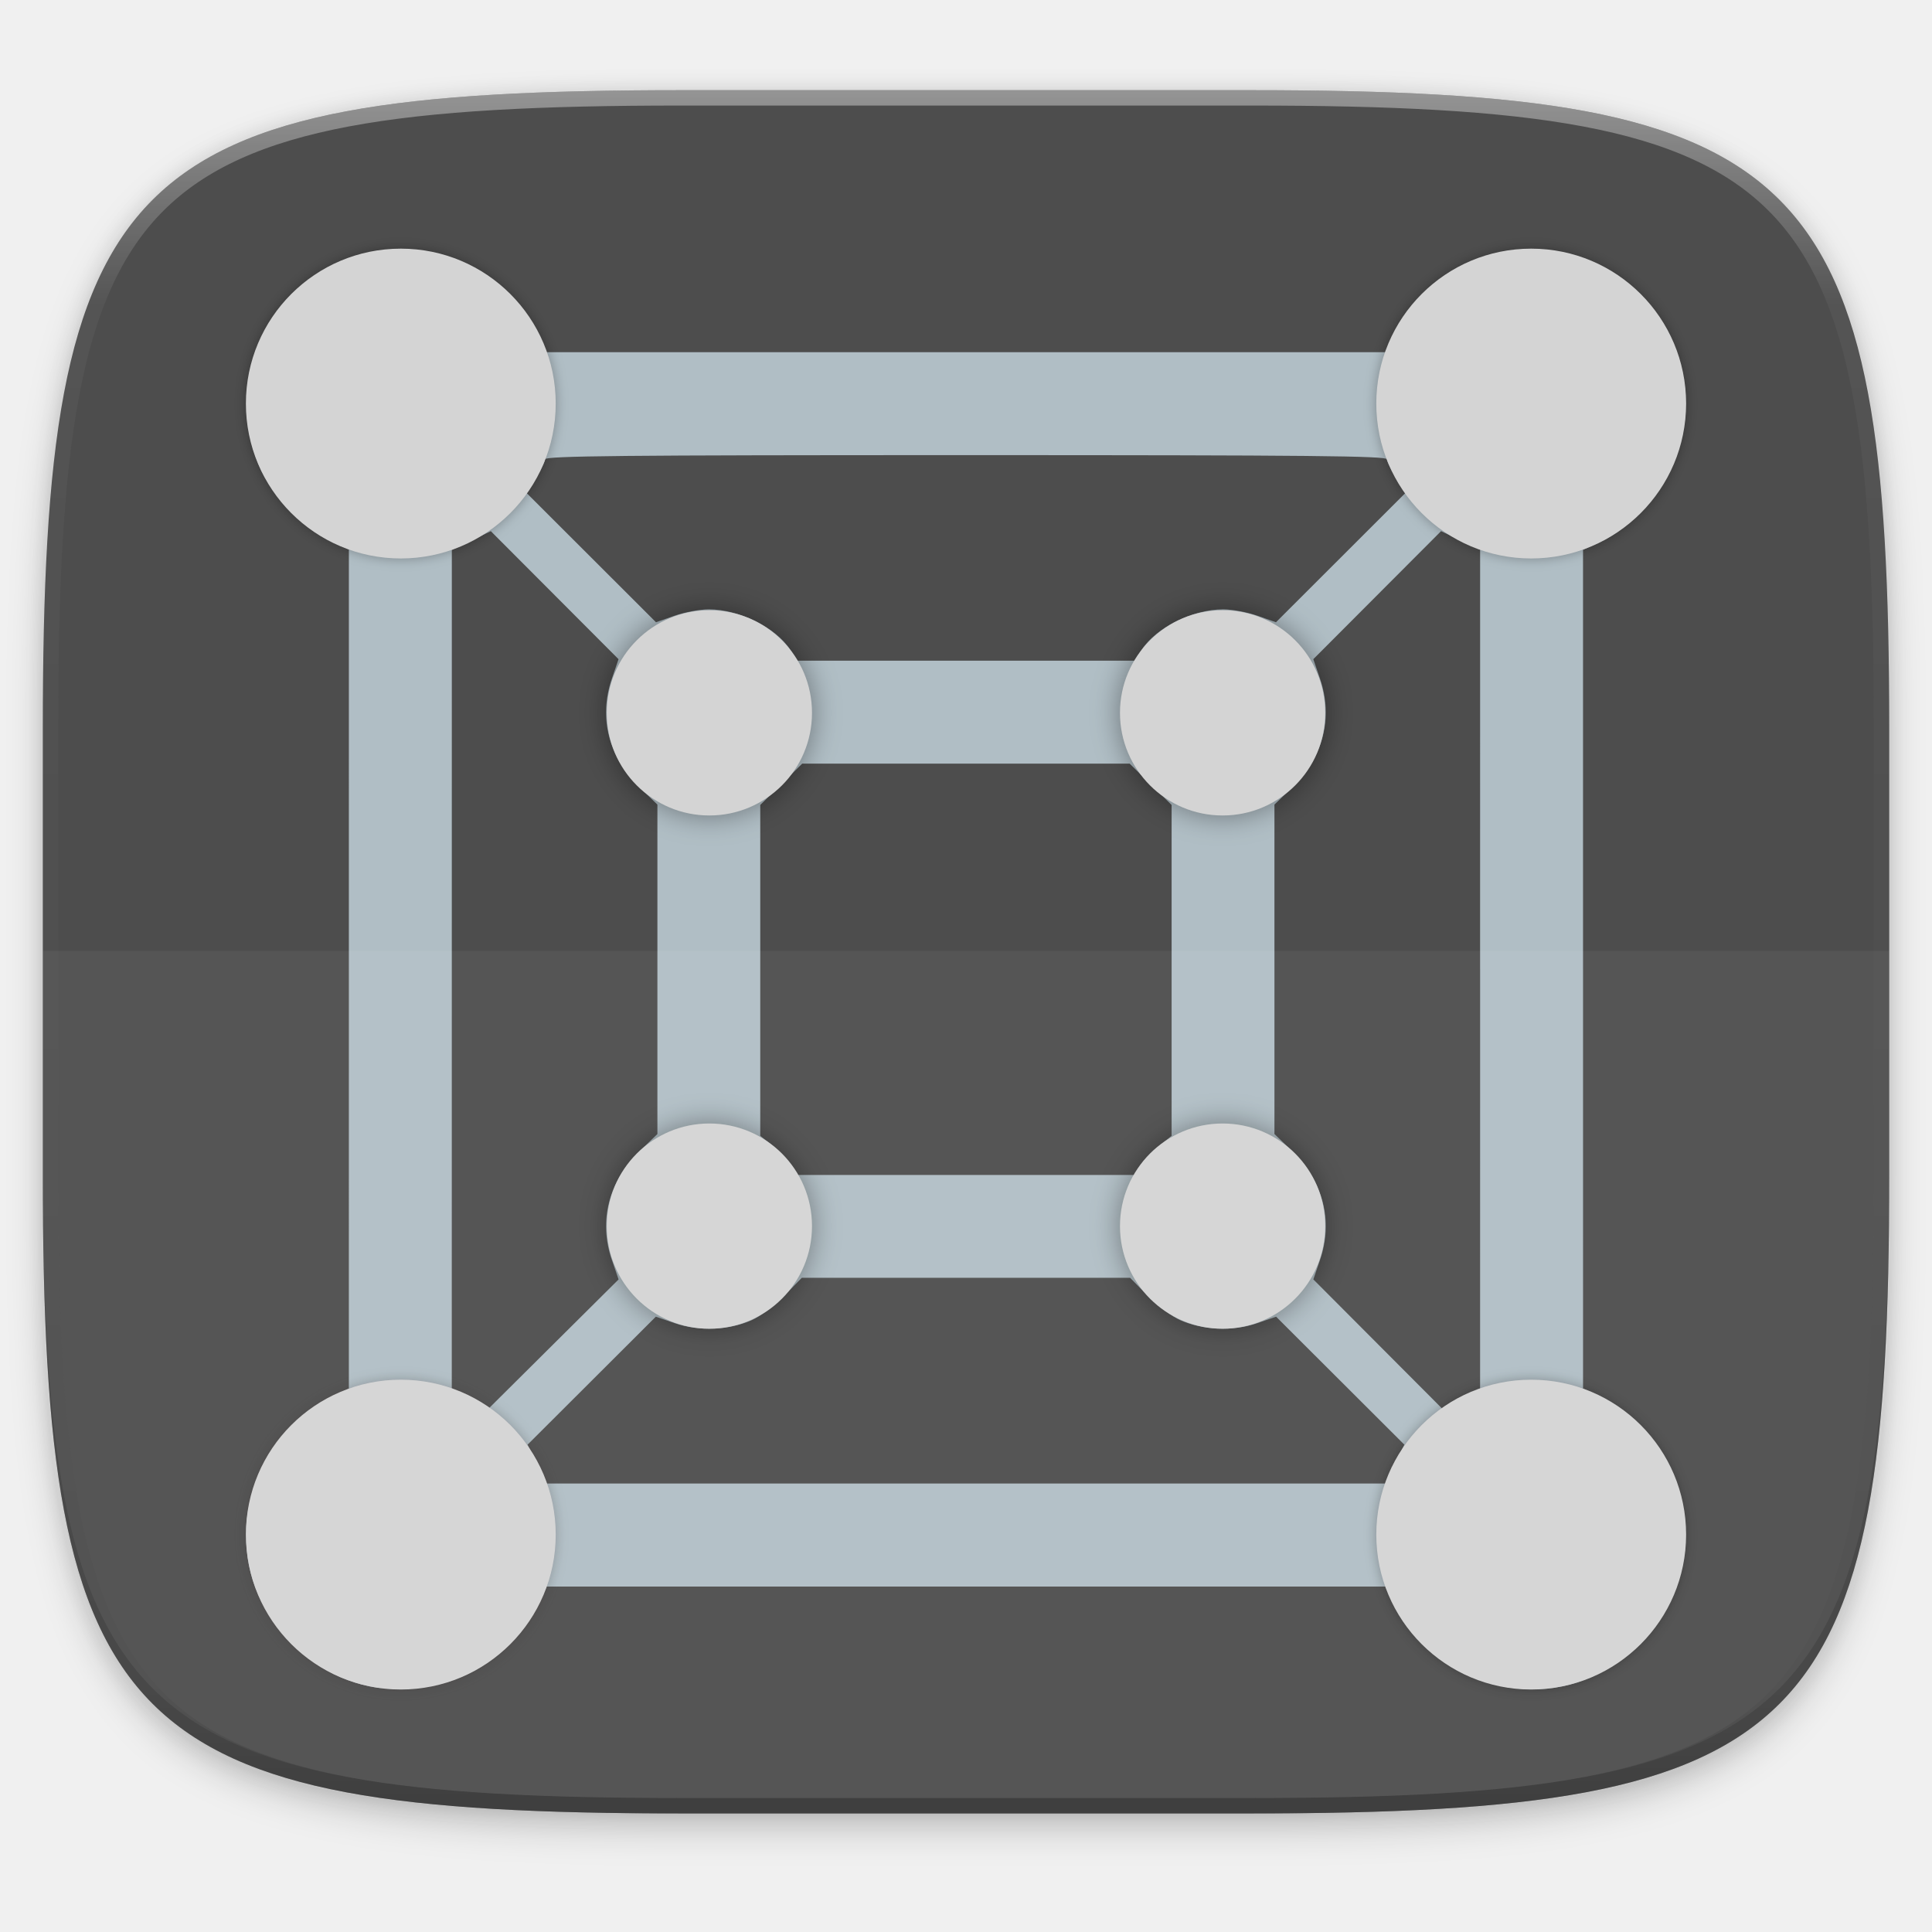
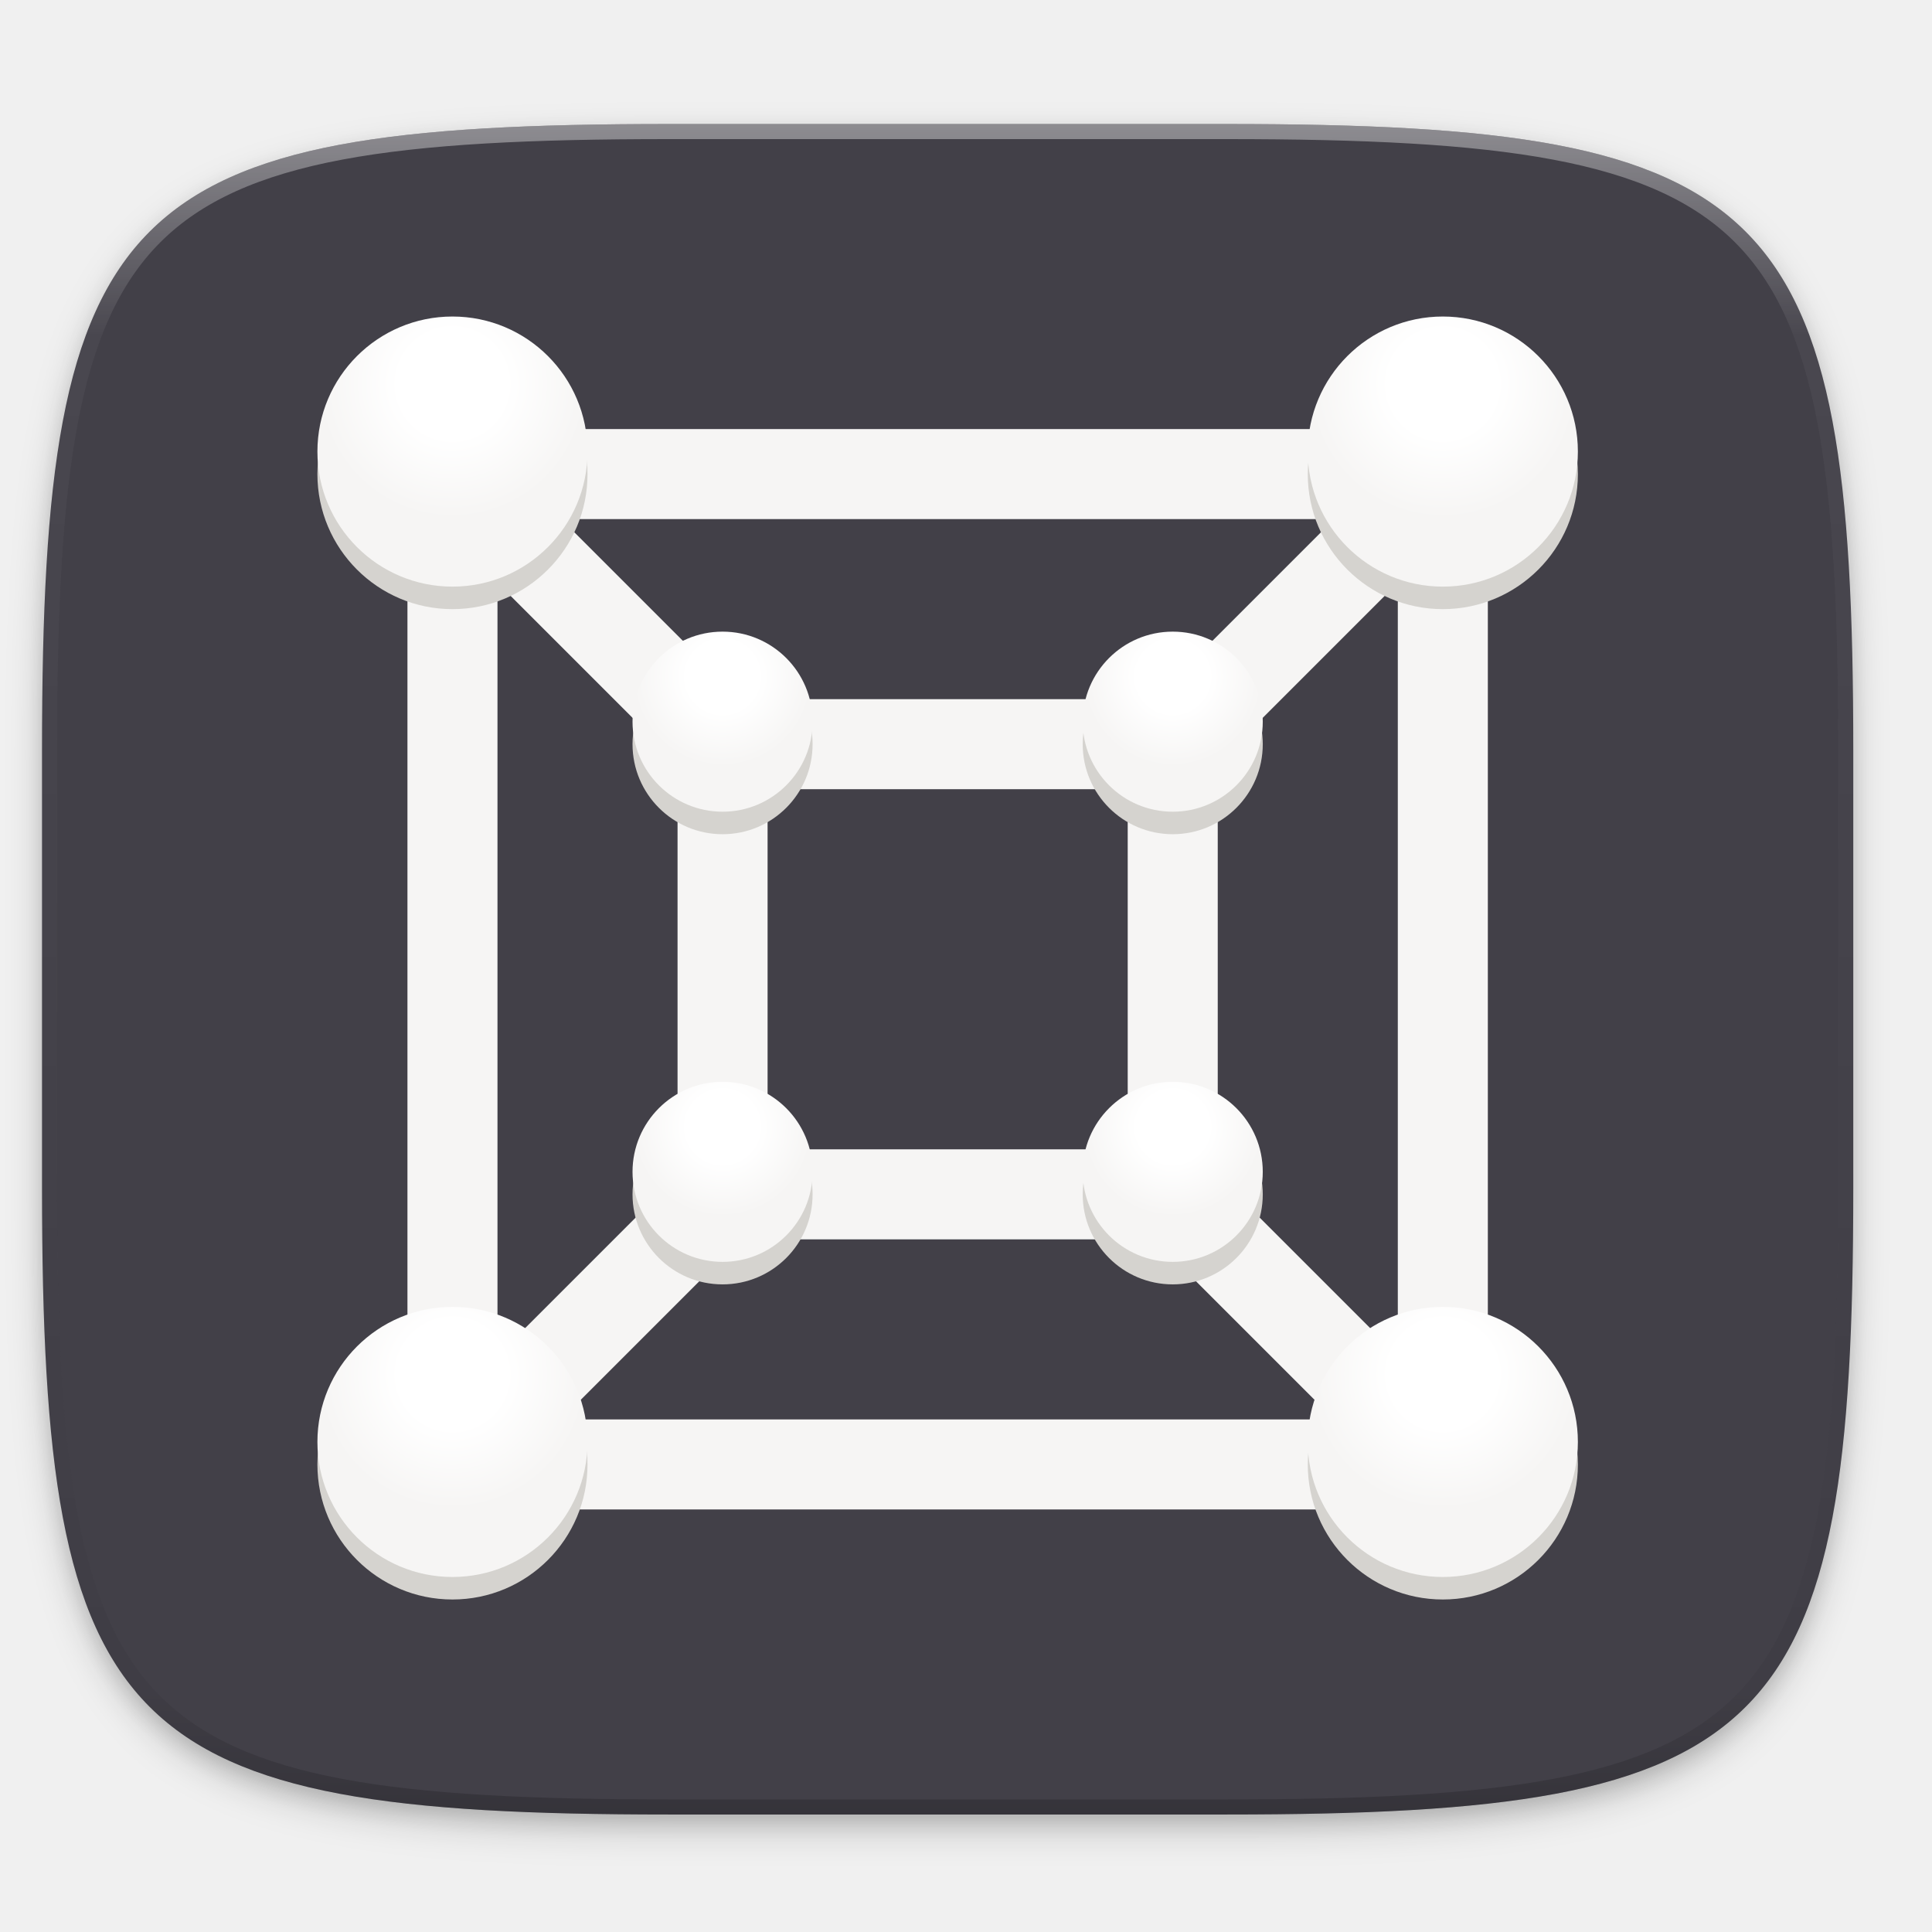
- <svg xmlns="http://www.w3.org/2000/svg" xmlns:xlink="http://www.w3.org/1999/xlink" width="256" height="256" viewBox="0 0 67.733 67.733" version="1.1" id="svg1488">
-   <defs id="defs1482">
-     <clipPath clipPathUnits="userSpaceOnUse" id="clipPath1025">
-       <path id="path1027" d="M 111.941,84 C 99.36,84.145 90.153,83.714 82.625,87.867 c -3.764,2.077 -6.752,5.575 -8.398,9.961 C 72.58,102.214 72,107.424 72,114 v 42 h 160 v -26 c 0,-6.576 -0.58,-11.786 -2.227,-16.172 -0.205,-0.545 -0.479,-1.04 -0.742,-1.543 -0.1,-0.185 -0.178,-0.381 -0.273,-0.566 -1.727,-3.388 -4.255,-6.145 -7.383,-7.871 C 213.846,99.694 204.64,100.145 192.059,100 H 192 151.668 L 135.453,84 h -23.492 z" style="color:#000000;font-style:normal;font-variant:normal;font-weight:normal;font-stretch:normal;font-size:medium;line-height:normal;font-family:sans-serif;font-variant-ligatures:none;font-variant-position:normal;font-variant-caps:normal;font-variant-numeric:normal;font-variant-alternates:normal;font-feature-settings:normal;text-indent:0;text-align:start;text-decoration:none;text-decoration-line:none;text-decoration-style:solid;text-decoration-color:#000000;letter-spacing:normal;word-spacing:normal;text-transform:none;writing-mode:lr-tb;direction:ltr;baseline-shift:baseline;text-anchor:start;white-space:normal;shape-padding:0;clip-rule:nonzero;display:inline;overflow:visible;visibility:visible;opacity:1;isolation:auto;mix-blend-mode:normal;color-interpolation:sRGB;color-interpolation-filters:linearRGB;solid-color:#000000;solid-opacity:1;fill:#e3dfd5;fill-opacity:1;fill-rule:nonzero;stroke:none;stroke-width:4;stroke-linecap:butt;stroke-linejoin:miter;stroke-miterlimit:4;stroke-dasharray:none;stroke-dashoffset:0;stroke-opacity:1;marker:none;color-rendering:auto;image-rendering:auto;shape-rendering:auto;text-rendering:auto;enable-background:accumulate" />
+ <svg xmlns="http://www.w3.org/2000/svg" xmlns:xlink="http://www.w3.org/1999/xlink" width="256" height="256" id="svg11300" version="1.0" style="display:inline;enable-background:new">
+   <defs id="defs3">
+     <clipPath clipPathUnits="userSpaceOnUse" id="clipPath9430">
+       <path id="path9432" d="m 166.062,-196 h 179.875 C 491.235,-196 512,-175.287 512,-30.125 v 148.25 C 512,263.286 491.235,284 345.938,284 H 166.062 C 20.765,284 0,263.286 0,118.125 V -30.125 C 0,-175.287 20.765,-196 166.062,-196 Z" style="color:#000000;display:inline;overflow:visible;visibility:visible;fill:#ffffff;fill-opacity:1;fill-rule:nonzero;stroke:none;stroke-width:1;marker:none;enable-background:new" />
    </clipPath>
+     <clipPath clipPathUnits="userSpaceOnUse" id="clipPath1082">
+       <path id="path1084" d="M 361.938,-212 C 507.235,-212 528,-191.287 528,-46.125 V 70.125 C 528,215.286 507.235,236 361.938,236 H 214.062 C 68.765,236 48,215.286 48,70.125 V -46.125 C 48,-191.287 68.765,-212 214.062,-212 Z" style="display:inline;opacity:1;fill:#8c59d9;fill-opacity:1;stroke:none;stroke-width:2;stroke-linecap:round;stroke-linejoin:round;stroke-miterlimit:4;stroke-dasharray:none;stroke-dashoffset:0;stroke-opacity:1;enable-background:new" />
+     </clipPath>
+     <filter style="color-interpolation-filters:sRGB" id="filter925" x="-0.023" width="1.046" y="-0.025" height="1.05">
+       <feGaussianBlur stdDeviation="2.32" id="feGaussianBlur927" />
+     </filter>
+     <filter style="color-interpolation-filters:sRGB" id="filter931" x="-0.012" width="1.023" y="-0.012" height="1.025">
+       <feGaussianBlur stdDeviation="1.16" id="feGaussianBlur933" />
+     </filter>
+     <linearGradient xlink:href="#linearGradient1013" id="linearGradient1108" x1="296" y1="-212" x2="296" y2="236" gradientUnits="userSpaceOnUse" />
    <linearGradient id="linearGradient1013">
      <stop id="stop1005" offset="0" style="stop-color:#ffffff;stop-opacity:1;" />
      <stop style="stop-color:#ffffff;stop-opacity:0.098" offset="0.125" id="stop1007" />
      <stop style="stop-color:#000000;stop-opacity:0.098" offset="0.925" id="stop1009" />
      <stop id="stop1011" offset="1" style="stop-color:#000000;stop-opacity:0.498" />
    </linearGradient>
    <clipPath clipPathUnits="userSpaceOnUse" id="clipPath1082-3">
      <path id="path1084-6" d="M 361.938,-212 C 507.235,-212 528,-191.287 528,-46.125 V 70.125 C 528,215.286 507.235,236 361.938,236 H 214.062 C 68.765,236 48,215.286 48,70.125 V -46.125 C 48,-191.287 68.765,-212 214.062,-212 Z" style="display:inline;opacity:1;fill:#8c59d9;fill-opacity:1;stroke:none;stroke-width:2;stroke-linecap:round;stroke-linejoin:round;stroke-miterlimit:4;stroke-dasharray:none;stroke-dashoffset:0;stroke-opacity:1;enable-background:new" />
    </clipPath>
-     <clipPath clipPathUnits="userSpaceOnUse" id="clipPath1082-3-5">
-       <path id="path1084-6-6" d="M 361.938,-212 C 507.235,-212 528,-191.287 528,-46.125 V 70.125 C 528,215.286 507.235,236 361.938,236 H 214.062 C 68.765,236 48,215.286 48,70.125 V -46.125 C 48,-191.287 68.765,-212 214.062,-212 Z" style="display:inline;opacity:1;fill:#8c59d9;fill-opacity:1;stroke:none;stroke-width:2;stroke-linecap:round;stroke-linejoin:round;stroke-miterlimit:4;stroke-dasharray:none;stroke-dashoffset:0;stroke-opacity:1;enable-background:new" />
-     </clipPath>
-     <filter style="color-interpolation-filters:sRGB" id="filter4569-2" x="-0.012" width="1.023" y="-0.012" height="1.025">
-       <feGaussianBlur stdDeviation="1.16" id="feGaussianBlur4571-9" />
-     </filter>
-     <filter style="color-interpolation-filters:sRGB" id="filter913" x="-0.023" width="1.046" y="-0.025" height="1.05">
-       <feGaussianBlur stdDeviation="2.32" id="feGaussianBlur915" />
-     </filter>
-     <linearGradient xlink:href="#linearGradient1013" id="linearGradient906" gradientUnits="userSpaceOnUse" x1="296" y1="-212" x2="296" y2="236" />
-     <filter style="color-interpolation-filters:sRGB" id="filter1642" x="-0.168" width="1.337" y="-0.168" height="1.337">
-       <feGaussianBlur stdDeviation="0.609" id="feGaussianBlur1644" />
-     </filter>
-     <filter style="color-interpolation-filters:sRGB" id="filter1646" x="-0.168" width="1.337" y="-0.168" height="1.337">
-       <feGaussianBlur stdDeviation="0.609" id="feGaussianBlur1648" />
-     </filter>
-     <filter style="color-interpolation-filters:sRGB" id="filter1650" x="-0.168" width="1.337" y="-0.168" height="1.337">
-       <feGaussianBlur stdDeviation="0.609" id="feGaussianBlur1652" />
-     </filter>
-     <filter style="color-interpolation-filters:sRGB" id="filter1654" x="-0.168" width="1.337" y="-0.168" height="1.337">
-       <feGaussianBlur stdDeviation="0.609" id="feGaussianBlur1656" />
-     </filter>
-     <filter id="a">
-       <feGaussianBlur in="SourceAlpha" stdDeviation=".8" id="feGaussianBlur2" />
-       <feOffset dy=".4" id="feOffset4" />
-       <feComponentTransfer id="feComponentTransfer8">
-         <feFuncA slope=".3" type="linear" id="feFuncA6" />
-       </feComponentTransfer>
-       <feMerge id="feMerge14">
-         <feMergeNode id="feMergeNode10" />
-         <feMergeNode in="SourceGraphic" id="feMergeNode12" />
-       </feMerge>
-     </filter>
-     <filter id="filter878">
-       <feGaussianBlur in="SourceAlpha" stdDeviation=".8" id="feGaussianBlur864" />
-       <feOffset dy=".4" id="feOffset866" />
-       <feComponentTransfer id="feComponentTransfer870">
-         <feFuncA slope=".3" type="linear" id="feFuncA868" />
-       </feComponentTransfer>
-       <feMerge id="feMerge876">
-         <feMergeNode id="feMergeNode872" />
-         <feMergeNode in="SourceGraphic" id="feMergeNode874" />
-       </feMerge>
-     </filter>
-     <filter id="filter894">
-       <feGaussianBlur in="SourceAlpha" stdDeviation=".8" id="feGaussianBlur880" />
-       <feOffset dy=".4" id="feOffset882" />
-       <feComponentTransfer id="feComponentTransfer886">
-         <feFuncA slope=".3" type="linear" id="feFuncA884" />
-       </feComponentTransfer>
-       <feMerge id="feMerge892">
-         <feMergeNode id="feMergeNode888" />
-         <feMergeNode in="SourceGraphic" id="feMergeNode890" />
-       </feMerge>
-     </filter>
-     <filter id="filter910">
-       <feGaussianBlur in="SourceAlpha" stdDeviation=".8" id="feGaussianBlur896" />
-       <feOffset dy=".4" id="feOffset898" />
-       <feComponentTransfer id="feComponentTransfer902">
-         <feFuncA slope=".3" type="linear" id="feFuncA900" />
-       </feComponentTransfer>
-       <feMerge id="feMerge908">
-         <feMergeNode id="feMergeNode904" />
-         <feMergeNode in="SourceGraphic" id="feMergeNode906" />
-       </feMerge>
-     </filter>
-     <filter id="filter926">
-       <feGaussianBlur in="SourceAlpha" stdDeviation=".8" id="feGaussianBlur912" />
-       <feOffset dy=".4" id="feOffset914" />
-       <feComponentTransfer id="feComponentTransfer918">
-         <feFuncA slope=".3" type="linear" id="feFuncA916" />
-       </feComponentTransfer>
-       <feMerge id="feMerge924">
-         <feMergeNode id="feMergeNode920" />
-         <feMergeNode in="SourceGraphic" id="feMergeNode922" />
-       </feMerge>
-     </filter>
-     <filter id="filter942">
-       <feGaussianBlur in="SourceAlpha" stdDeviation=".8" id="feGaussianBlur928" />
-       <feOffset dy=".4" id="feOffset930" />
-       <feComponentTransfer id="feComponentTransfer934">
-         <feFuncA slope=".3" type="linear" id="feFuncA932" />
-       </feComponentTransfer>
-       <feMerge id="feMerge940">
-         <feMergeNode id="feMergeNode936" />
-         <feMergeNode in="SourceGraphic" id="feMergeNode938" />
-       </feMerge>
-     </filter>
-     <filter id="filter958">
-       <feGaussianBlur in="SourceAlpha" stdDeviation=".8" id="feGaussianBlur944" />
-       <feOffset dy=".4" id="feOffset946" />
-       <feComponentTransfer id="feComponentTransfer950">
-         <feFuncA slope=".3" type="linear" id="feFuncA948" />
-       </feComponentTransfer>
-       <feMerge id="feMerge956">
-         <feMergeNode id="feMergeNode952" />
-         <feMergeNode in="SourceGraphic" id="feMergeNode954" />
-       </feMerge>
-     </filter>
-     <filter id="filter974">
-       <feGaussianBlur in="SourceAlpha" stdDeviation=".8" id="feGaussianBlur960" />
-       <feOffset dy=".4" id="feOffset962" />
-       <feComponentTransfer id="feComponentTransfer966">
-         <feFuncA slope=".3" type="linear" id="feFuncA964" />
-       </feComponentTransfer>
-       <feMerge id="feMerge972">
-         <feMergeNode id="feMergeNode968" />
-         <feMergeNode in="SourceGraphic" id="feMergeNode970" />
-       </feMerge>
-     </filter>
-     <filter style="color-interpolation-filters:sRGB" id="filter1057" x="-0.048" width="1.096" y="-0.048" height="1.096">
-       <feGaussianBlur stdDeviation="0.238" id="feGaussianBlur1059" />
-     </filter>
-     <filter style="color-interpolation-filters:sRGB" id="filter1061" x="-0.048" width="1.096" y="-0.048" height="1.096">
-       <feGaussianBlur stdDeviation="0.262" id="feGaussianBlur1063" />
-     </filter>
-     <filter style="color-interpolation-filters:sRGB" id="filter1073" x="-0.048" width="1.096" y="-0.048" height="1.096">
-       <feGaussianBlur stdDeviation="0.262" id="feGaussianBlur1075" />
-     </filter>
-     <filter style="color-interpolation-filters:sRGB" id="filter1079" x="-0.048" width="1.096" y="-0.048" height="1.096">
-       <feGaussianBlur stdDeviation="0.238" id="feGaussianBlur1081" />
-     </filter>
+     <radialGradient xlink:href="#linearGradient1246" id="radialGradient1164" gradientUnits="userSpaceOnUse" gradientTransform="matrix(5.964912,0,0,5.964912,-704.7457,-1180.794)" cx="134.2" cy="222.988" fx="134.2" fy="222.988" r="2" />
+     <linearGradient id="linearGradient1246">
+       <stop style="stop-color:#ffffff;stop-opacity:1" offset="0" id="stop1240" />
+       <stop id="stop1242" offset="0.4" style="stop-color:#ffffff;stop-opacity:1" />
+       <stop style="stop-color:#f6f5f4;stop-opacity:1" offset="1" id="stop1244" />
+     </linearGradient>
+     <radialGradient xlink:href="#linearGradient1246" id="radialGradient1158" gradientUnits="userSpaceOnUse" gradientTransform="matrix(5.964912,0,0,5.964912,-704.7457,-1240.443)" cx="134.2" cy="222.988" fx="134.2" fy="222.988" r="2" />
+     <radialGradient xlink:href="#linearGradient1246" id="radialGradient1154" gradientUnits="userSpaceOnUse" gradientTransform="matrix(8.947368,0,0,8.947368,-1140.78,-1813.039)" cx="134.2" cy="222.988" fx="134.2" fy="222.988" r="2" />
+     <radialGradient xlink:href="#linearGradient1246" id="radialGradient1142" cx="134.2" cy="222.988" fx="134.2" fy="222.988" r="2" gradientUnits="userSpaceOnUse" gradientTransform="matrix(8.947368,0,0,8.947368,-1140.78,-1944.267)" />
+     <radialGradient xlink:href="#linearGradient1246" id="radialGradient1172" gradientUnits="userSpaceOnUse" gradientTransform="matrix(5.964912,0,0,5.964912,-645.0965,-1240.443)" cx="134.2" cy="222.988" fx="134.2" fy="222.988" r="2" />
+     <radialGradient xlink:href="#linearGradient1246" id="radialGradient1168" gradientUnits="userSpaceOnUse" gradientTransform="matrix(5.964912,0,0,5.964912,-645.0965,-1180.794)" cx="134.2" cy="222.988" fx="134.2" fy="222.988" r="2" />
+     <radialGradient xlink:href="#linearGradient1246" id="radialGradient1150" gradientUnits="userSpaceOnUse" gradientTransform="matrix(8.947368,0,0,8.947368,-1009.552,-1813.039)" cx="134.2" cy="222.988" fx="134.2" fy="222.988" r="2" />
+     <radialGradient xlink:href="#linearGradient1246" id="radialGradient1146" gradientUnits="userSpaceOnUse" gradientTransform="matrix(8.947368,0,0,8.947368,-1009.552,-1944.267)" cx="134.2" cy="222.988" fx="134.2" fy="222.988" r="2" />
  </defs>
-   <g id="layer1" transform="translate(0,-229.2667)">
-     <path style="display:inline;opacity:0.2;fill:#000000;fill-opacity:1;stroke:none;stroke-width:2;stroke-linecap:round;stroke-linejoin:round;stroke-miterlimit:4;stroke-dasharray:none;stroke-dashoffset:0;stroke-opacity:1;filter:url(#filter913);enable-background:new" d="m 188.969,46 c 72.649,0 83.031,10.357 83.031,82.938 v 58.125 c 0,72.581 -10.383,82.938 -83.031,82.938 h -73.938 C 42.383,270 32,259.643 32,187.062 v -58.125 c 0,-72.581 10.383,-82.938 83.031,-82.938 z" id="path899" transform="matrix(0.2697078,0,0,0.2697078,-7.128918,220.5605)" />
-     <path id="path4567-1" d="m 188.969,44 c 72.649,0 83.031,10.357 83.031,82.938 v 58.125 c 0,72.581 -10.383,82.938 -83.031,82.938 h -73.938 C 42.383,268 32,257.643 32,185.062 v -58.125 c 0,-72.581 10.383,-82.938 83.031,-82.938 z" style="display:inline;opacity:0.1;fill:#000000;fill-opacity:1;stroke:none;stroke-width:2;stroke-linecap:round;stroke-linejoin:round;stroke-miterlimit:4;stroke-dasharray:none;stroke-dashoffset:0;stroke-opacity:1;filter:url(#filter4569-2);enable-background:new" transform="matrix(0.2697078,0,0,0.2697078,-7.128918,220.5605)" />
-     <path style="display:inline;opacity:1;fill:#4d4d4d;fill-opacity:1;stroke:none;stroke-width:0.539;stroke-linecap:round;stroke-linejoin:round;stroke-miterlimit:4;stroke-dasharray:none;stroke-dashoffset:0;stroke-opacity:1;enable-background:new" d="m 23.896,232.428 c -9.797,0 -15.394,0.697 -18.545,3.843 -3.15,3.146 -3.85,8.737 -3.85,18.526 v 15.677 c 0,9.788 0.699,15.379 3.85,18.526 3.15,3.146 8.747,3.843 18.545,3.843 h 19.942 c 9.797,0 15.394,-0.697 18.545,-3.843 3.15,-3.146 3.85,-8.737 3.85,-18.526 v -15.677 c 0,-9.788 -0.699,-15.379 -3.85,-18.526 -3.15,-3.146 -8.747,-3.843 -18.545,-3.843 z" id="rect877-2" />
-     <path style="display:inline;opacity:0.2;fill:#131313;fill-opacity:1;stroke:none;stroke-width:0.539;stroke-linecap:round;stroke-linejoin:round;stroke-miterlimit:4;stroke-dasharray:none;stroke-dashoffset:0;stroke-opacity:1;enable-background:new" d="m 1.502,269.934 v 0.539 c 0,9.788 0.699,15.379 3.85,18.526 3.15,3.146 8.747,3.843 18.545,3.843 h 19.942 c 9.797,0 15.394,-0.697 18.545,-3.843 3.15,-3.146 3.85,-8.737 3.85,-18.526 v -0.539 c 0,9.788 -0.699,15.379 -3.85,18.526 -3.15,3.146 -8.747,3.843 -18.545,3.843 h -19.942 c -9.797,0 -15.394,-0.697 -18.545,-3.843 -3.15,-3.146 -3.85,-8.737 -3.85,-18.526 z" id="path917" />
-     <path id="path1068-7" d="M 361.938,-212 C 507.235,-212 528,-191.287 528,-46.125 V 70.125 C 528,215.286 507.235,236 361.938,236 H 214.062 C 68.765,236 48,215.286 48,70.125 V -46.125 C 48,-191.287 68.765,-212 214.062,-212 Z" style="display:inline;opacity:0.4;fill:none;fill-opacity:1;stroke:url(#linearGradient906);stroke-width:8;stroke-linecap:round;stroke-linejoin:round;stroke-miterlimit:4;stroke-dasharray:none;stroke-dashoffset:0;stroke-opacity:1;enable-background:new" clip-path="url(#clipPath1082-3-5)" transform="matrix(0.1348539,0,0,0.1348539,-4.971256,261.0167)" />
-     <g id="g1543" transform="matrix(0.9126454,0,0,0.9126454,4.371268,23.36857)">
-       <g id="g1037" transform="translate(2.910999,-2.114814)">
-         <path style="opacity:1;fill:#b0bec5;fill-opacity:1;stroke:none;stroke-width:0.123;stroke-opacity:1" d="m 6.196,292.431 c -1.074,-0.302 -1.789,-0.733 -2.661,-1.605 -1.226,-1.227 -1.784,-2.535 -1.784,-4.185 0,-2.06 1.317,-4.214 3.159,-5.167 l 0.79,-0.409 4.561e-4,-16.12 4.571e-4,-16.12 -0.648,-0.29 c -0.862,-0.386 -2.286,-1.815 -2.706,-2.717 -1.599,-3.429 0.256,-7.376 3.915,-8.329 2.551,-0.664 5.406,0.616 6.623,2.97 l 0.409,0.79 h 16.111 16.111 l 0.409,-0.79 c 0.735,-1.421 2.182,-2.551 3.813,-2.975 4.206,-1.095 8.23,2.942 7.133,7.156 -0.423,1.623 -1.75,3.278 -3.14,3.916 l -0.621,0.285 4.82e-4,16.111 4.81e-4,16.111 0.79,0.409 c 0.462,0.239 1.071,0.703 1.467,1.118 2.328,2.441 2.23,6.101 -0.225,8.397 -1.862,1.741 -4.288,2.104 -6.662,0.996 -0.821,-0.383 -2.278,-1.846 -2.664,-2.674 l -0.299,-0.643 H 29.405 13.295 l -0.299,0.643 c -0.375,0.806 -1.838,2.288 -2.633,2.669 -1.286,0.615 -2.942,0.794 -4.166,0.45 z m 39.693,-8.469 0.357,-0.746 -2.463,-2.458 -2.463,-2.458 -0.741,0.254 c -0.912,0.313 -2.069,0.266 -2.941,-0.12 -0.325,-0.144 -0.891,-0.569 -1.258,-0.944 l -0.667,-0.683 h -6.307 -6.307 l -0.667,0.683 c -0.367,0.376 -0.933,0.801 -1.258,0.944 -0.872,0.386 -2.029,0.433 -2.941,0.12 l -0.741,-0.254 -2.463,2.458 -2.463,2.458 0.357,0.746 0.357,0.746 H 29.405 45.532 Z M 15.806,276.128 c -0.52,-1.515 -0.126,-3.037 1.092,-4.212 l 0.655,-0.632 v -6.328 -6.328 l -0.655,-0.632 c -1.218,-1.176 -1.613,-2.698 -1.092,-4.212 l 0.254,-0.741 -2.453,-2.459 -2.453,-2.459 -0.749,0.36 -0.749,0.36 -0.001,16.111 -0.001,16.111 0.71,0.379 0.71,0.379 2.494,-2.478 2.494,-2.478 -0.254,-0.741 z m 33.35,-11.177 10e-4,-16.115 -0.75,-0.356 -0.75,-0.356 -2.454,2.459 -2.454,2.459 0.254,0.741 c 0.52,1.515 0.126,3.037 -1.092,4.212 l -0.655,0.632 v 6.328 6.328 l 0.655,0.632 c 1.218,1.176 1.612,2.697 1.093,4.212 l -0.254,0.741 2.472,2.479 2.472,2.479 0.731,-0.381 0.731,-0.381 10e-4,-16.115 z m -13.048,7.544 c 0.117,-0.199 0.435,-0.537 0.706,-0.751 l 0.492,-0.39 v -6.356 -6.356 l -0.806,-0.794 -0.806,-0.794 H 29.405 23.116 l -0.806,0.794 -0.806,0.794 v 6.356 6.356 l 0.492,0.39 c 0.271,0.214 0.588,0.552 0.706,0.751 l 0.213,0.361 h 6.49 6.49 z m 0.051,-19.816 c 0.552,-0.852 1.963,-1.551 3.13,-1.551 0.339,0 0.933,0.111 1.321,0.248 l 0.705,0.248 2.489,-2.486 2.489,-2.486 -0.357,-0.563 c -0.196,-0.31 -0.357,-0.636 -0.357,-0.724 0,-0.132 -2.958,-0.161 -16.172,-0.161 -13.214,0 -16.172,0.029 -16.172,0.161 0,0.089 -0.161,0.414 -0.357,0.724 l -0.357,0.563 2.489,2.486 2.489,2.486 0.705,-0.248 c 0.388,-0.136 0.982,-0.248 1.321,-0.248 1.167,0 2.578,0.699 3.13,1.551 l 0.273,0.421 h 6.481 6.481 z" id="path1477" />
-         <circle transform="matrix(0.9087513,0,0,0.9087513,0.03802881,26.70133)" r="6.548" cy="238.263" cx="8.427" id="circle1578" style="opacity:0.3;fill:#000000;fill-opacity:1;stroke:none;stroke-width:0.262;stroke-opacity:1;filter:url(#filter1061)" />
-         <circle style="opacity:1;fill:#d4d4d4;fill-opacity:1;stroke:none;stroke-width:0.238;stroke-opacity:1" id="path1518" cx="7.696" cy="243.223" r="5.951" />
-         <circle transform="matrix(0.9087513,0,0,0.9087513,0.03802881,26.70133)" style="opacity:0.3;fill:#000000;fill-opacity:1;stroke:none;stroke-width:0.262;stroke-opacity:1;filter:url(#filter1073)" id="circle1580" cx="56.21" cy="238.263" r="6.548" />
-         <circle r="5.951" cy="243.223" cx="51.119" id="circle1520" style="opacity:1;fill:#d4d4d4;fill-opacity:1;stroke:none;stroke-width:0.238;stroke-opacity:1" />
-         <circle style="opacity:0.3;fill:#2b2424;fill-opacity:1;stroke:none;stroke-width:0.238;stroke-opacity:1;filter:url(#filter1057)" id="circle1039" cx="7.696" cy="286.671" r="5.951" />
-         <circle r="5.951" cy="286.671" cx="7.696" id="circle1522" style="opacity:1;fill:#d4d4d4;fill-opacity:1;stroke:none;stroke-width:0.238;stroke-opacity:1" />
-         <circle r="5.951" cy="286.671" cx="51.119" id="circle1077" style="opacity:0.3;fill:#000000;fill-opacity:1;stroke:none;stroke-width:0.238;stroke-opacity:1;filter:url(#filter1079)" />
-         <circle style="opacity:1;fill:#d4d4d4;fill-opacity:1;stroke:none;stroke-width:0.238;stroke-opacity:1" id="circle1524" cx="51.119" cy="286.671" r="5.951" />
-         <circle transform="matrix(0.9087513,0,0,0.9087513,0.03802881,26.70133)" style="opacity:0.4;fill:#000000;fill-opacity:1;stroke:none;stroke-width:0.174;stroke-opacity:1;filter:url(#filter1642)" id="circle1586" cx="43.166" cy="273.033" r="4.339" />
-         <circle r="3.943" cy="274.821" cx="39.265" id="circle1526" style="opacity:1;fill:#d4d4d4;fill-opacity:1;stroke:none;stroke-width:0.158;stroke-opacity:1" />
-         <circle transform="matrix(0.9087513,0,0,0.9087513,0.03802881,26.70133)" r="4.339" cy="273.033" cx="21.47" id="circle1588" style="opacity:0.4;fill:#000000;fill-opacity:1;stroke:none;stroke-width:0.174;stroke-opacity:1;filter:url(#filter1646)" />
-         <circle style="opacity:1;fill:#d4d4d4;fill-opacity:1;stroke:none;stroke-width:0.158;stroke-opacity:1" id="circle1528" cx="19.549" cy="274.821" r="3.943" />
-         <circle transform="matrix(0.9087513,0,0,0.9087513,0.03802881,26.70133)" r="4.339" cy="251.337" cx="43.166" id="circle1590" style="opacity:0.4;fill:#000000;fill-opacity:1;stroke:none;stroke-width:0.174;stroke-opacity:1;filter:url(#filter1650)" />
-         <circle style="opacity:1;fill:#d4d4d4;fill-opacity:1;stroke:none;stroke-width:0.158;stroke-opacity:1" id="circle1530" cx="39.265" cy="255.104" r="3.943" />
-         <circle transform="matrix(0.9087513,0,0,0.9087513,0.03802881,26.70133)" style="opacity:0.4;fill:#000000;fill-opacity:1;stroke:none;stroke-width:0.174;stroke-opacity:1;filter:url(#filter1654)" id="circle1592" cx="21.47" cy="251.337" r="4.339" />
-         <circle r="3.943" cy="255.104" cx="19.549" id="circle1532" style="opacity:1;fill:#d4d4d4;fill-opacity:1;stroke:none;stroke-width:0.158;stroke-opacity:1" />
+   <g style="display:inline" id="layer1" transform="translate(0,-44)">
+     <g style="display:inline" id="layer7" />
+     <g id="layer8" style="display:inline">
+       <g id="layer5" />
+       <g id="layer3" style="display:inline" />
+       <g id="layer12" />
+       <g id="layer4" style="display:inline" />
+       <g id="layer2" style="display:inline" />
+     </g>
+     <g id="layer9" style="display:inline">
+       <g id="layer6" style="display:inline">
+         <path id="path923" d="m 162.537,62.432 c 72.649,0 83.031,10.357 83.031,82.937 v 58.125 c 0,72.581 -10.383,82.938 -83.031,82.938 h -73.938 c -72.649,0 -83.031,-10.357 -83.031,-82.938 v -58.125 c 0,-72.581 10.383,-82.937 83.031,-82.937 z" style="display:inline;opacity:0.2;fill:#000000;fill-opacity:1;stroke:none;stroke-width:2;stroke-linecap:round;stroke-linejoin:round;stroke-miterlimit:4;stroke-dasharray:none;stroke-dashoffset:0;stroke-opacity:1;filter:url(#filter925);enable-background:new" />
+         <path style="display:inline;opacity:0.1;fill:#000000;fill-opacity:1;stroke:none;stroke-width:2;stroke-linecap:round;stroke-linejoin:round;stroke-miterlimit:4;stroke-dasharray:none;stroke-dashoffset:0;stroke-opacity:1;filter:url(#filter931);enable-background:new" d="m 162.537,61.432 c 72.649,0 83.031,10.357 83.031,82.937 v 58.125 c 0,72.581 -10.383,82.938 -83.031,82.938 h -73.938 c -72.649,0 -83.031,-10.357 -83.031,-82.938 v -58.125 c 0,-72.581 10.383,-82.937 83.031,-82.937 z" id="path929" />
+       </g>
+       <g id="layer10" style="display:inline">
+         <path style="display:inline;opacity:1;fill:#424048;fill-opacity:1;stroke:none;stroke-width:2;stroke-linecap:round;stroke-linejoin:round;stroke-miterlimit:4;stroke-dasharray:none;stroke-dashoffset:0;stroke-opacity:1;enable-background:new" d="m 162.537,60.432 c 72.649,0 83.031,10.357 83.031,82.937 v 58.125 c 0,72.581 -10.383,82.938 -83.031,82.938 h -73.938 c -72.649,0 -83.031,-10.357 -83.031,-82.938 v -58.125 c 0,-72.581 10.383,-82.937 83.031,-82.937 z" id="rect877" />
+       </g>
+       <g id="layer13" style="display:inline" />
+       <g id="layer11" style="display:inline">
+         <path id="path1068" d="M 361.938,-212 C 507.235,-212 528,-191.287 528,-46.125 V 70.125 C 528,215.286 507.235,236 361.938,236 H 214.062 C 68.765,236 48,215.286 48,70.125 V -46.125 C 48,-191.287 68.765,-212 214.062,-212 Z" style="display:inline;opacity:0.4;fill:none;fill-opacity:1;stroke:url(#linearGradient1108);stroke-width:8;stroke-linecap:round;stroke-linejoin:round;stroke-miterlimit:4;stroke-dasharray:none;stroke-dashoffset:0;stroke-opacity:1;enable-background:new" clip-path="url(#clipPath1082-3)" transform="matrix(0.5,0,0,0.5,-18.432,166.432)" />
      </g>
    </g>
-     <path style="display:inline;opacity:0.05;fill:#ffffff;fill-opacity:1;stroke:none;stroke-width:0.521;stroke-linecap:round;stroke-linejoin:round;stroke-miterlimit:4;stroke-dasharray:none;stroke-dashoffset:0;stroke-opacity:1;enable-background:new" d="m 1.502,262.604 v 9.339 c 0,9.145 0.699,14.369 3.85,17.308 3.15,2.94 8.747,3.591 18.545,3.591 h 19.942 c 9.797,0 15.394,-0.651 18.545,-3.591 3.15,-2.94 3.85,-8.163 3.85,-17.308 v -9.339 z" id="path897" />
  </g>
+   <g transform="matrix(1.491228,0,0,1.491228,30.12941,-223.4978)" style="display:inline;enable-background:new" id="rect4244-0">
+     <path style="color:#000000;font-style:normal;font-variant:normal;font-weight:normal;font-stretch:normal;font-size:medium;line-height:normal;font-family:sans-serif;font-variant-ligatures:normal;font-variant-position:normal;font-variant-caps:normal;font-variant-numeric:normal;font-variant-alternates:normal;font-feature-settings:normal;text-indent:0;text-align:start;text-decoration:none;text-decoration-line:none;text-decoration-style:solid;text-decoration-color:#000000;letter-spacing:normal;word-spacing:normal;text-transform:none;writing-mode:lr-tb;direction:ltr;text-orientation:mixed;dominant-baseline:auto;baseline-shift:baseline;text-anchor:start;white-space:normal;shape-padding:0;clip-rule:nonzero;display:inline;overflow:visible;visibility:visible;opacity:1;isolation:auto;mix-blend-mode:normal;color-interpolation:sRGB;color-interpolation-filters:linearRGB;solid-color:#000000;solid-opacity:1;fill:none;fill-opacity:1;fill-rule:nonzero;stroke:none;stroke-width:8.704;stroke-linecap:round;stroke-linejoin:miter;stroke-miterlimit:4;stroke-dasharray:none;stroke-dashoffset:0;stroke-opacity:1;marker:none;paint-order:normal;color-rendering:auto;image-rendering:auto;shape-rendering:auto;text-rendering:auto;enable-background:new" d="M 22.352,194.352 H 105.039 V 277.039 H 22.352 Z" id="path9913" />
+   </g>
+   <g transform="matrix(1.491228,0,0,1.491228,30.12941,-223.4978)" style="display:inline;enable-background:new" id="g1234">
+     <path style="color:#000000;display:inline;overflow:visible;visibility:visible;fill:none;stroke:#f6f5f4;stroke-width:8;stroke-miterlimit:4;stroke-dasharray:none;stroke-opacity:1;marker:none;enable-background:new" d="m 84,256 24,24" id="path1191" />
+     <path id="path1193" d="m 84,216 24,-24" style="color:#000000;display:inline;overflow:visible;visibility:visible;fill:none;stroke:#f6f5f4;stroke-width:8;stroke-miterlimit:4;stroke-dasharray:none;stroke-opacity:1;marker:none;enable-background:new" />
+     <path id="path1189" d="M 44,256 20,280" style="color:#000000;display:inline;overflow:visible;visibility:visible;fill:none;stroke:#f6f5f4;stroke-width:8;stroke-miterlimit:4;stroke-dasharray:none;stroke-opacity:1;marker:none;enable-background:new" />
+     <path style="color:#000000;display:inline;overflow:visible;visibility:visible;fill:none;stroke:#f6f5f4;stroke-width:8;stroke-miterlimit:4;stroke-dasharray:none;stroke-opacity:1;marker:none;enable-background:new" d="M 44,216 20,192" id="path3955" />
+     <rect y="216" x="44" height="40" width="40" id="rect1160" style="color:#000000;display:inline;overflow:visible;visibility:visible;fill:none;stroke:#f6f5f4;stroke-width:8;stroke-miterlimit:4;stroke-dasharray:none;stroke-opacity:1;marker:none;enable-background:new" />
+     <rect style="color:#000000;display:inline;overflow:visible;visibility:visible;fill:none;stroke:#f6f5f4;stroke-width:8;stroke-miterlimit:4;stroke-dasharray:none;stroke-opacity:1;marker:none;enable-background:new" id="rect3916" width="88" height="88" x="20" y="192" />
+   </g>
+   <circle r="17.895" cy="62.818" cx="191.182" id="circle1197" style="color:#000000;display:inline;overflow:visible;visibility:visible;fill:#d5d3cf;fill-opacity:1;stroke:none;stroke-width:1.491;marker:none;enable-background:new" />
+   <circle style="color:#000000;display:inline;overflow:visible;visibility:visible;fill:#d5d3cf;fill-opacity:1;stroke:none;stroke-width:1.491;marker:none;enable-background:new" id="circle1199" cx="191.182" cy="194.046" r="17.895" />
+   <circle r="11.93" cy="158.257" cx="155.393" id="circle1207" style="color:#000000;display:inline;overflow:visible;visibility:visible;fill:#d5d3cf;fill-opacity:1;stroke:none;stroke-width:1.491;marker:none;enable-background:new" />
+   <circle style="color:#000000;display:inline;overflow:visible;visibility:visible;fill:url(#radialGradient1146);fill-opacity:1;stroke:none;stroke-width:1.491;marker:none;enable-background:new" id="circle1144" cx="191.182" cy="59.836" r="17.895" />
+   <circle style="color:#000000;display:inline;overflow:visible;visibility:visible;fill:#d5d3cf;fill-opacity:1;stroke:none;stroke-width:1.491;marker:none;enable-background:new" id="circle1209" cx="155.393" cy="98.607" r="11.93" />
+   <circle r="17.895" cy="191.064" cx="191.182" id="circle1148" style="color:#000000;display:inline;overflow:visible;visibility:visible;fill:url(#radialGradient1150);fill-opacity:1;stroke:none;stroke-width:1.491;marker:none;enable-background:new" />
+   <circle style="color:#000000;display:inline;overflow:visible;visibility:visible;fill:url(#radialGradient1168);fill-opacity:1;stroke:none;stroke-width:1.491;marker:none;enable-background:new" id="circle1166" cx="155.393" cy="155.274" r="11.93" />
+   <circle r="11.93" cy="95.625" cx="155.393" id="circle1170" style="color:#000000;display:inline;overflow:visible;visibility:visible;fill:url(#radialGradient1172);fill-opacity:1;stroke:none;stroke-width:1.491;marker:none;enable-background:new" />
+   <circle style="color:#000000;display:inline;overflow:visible;visibility:visible;fill:#d5d3cf;fill-opacity:1;stroke:none;stroke-width:1.491;marker:none;enable-background:new" id="circle1195" cx="59.954" cy="62.818" r="17.895" />
+   <circle r="17.895" cy="194.046" cx="59.954" id="circle1201" style="color:#000000;display:inline;overflow:visible;visibility:visible;fill:#d5d3cf;fill-opacity:1;stroke:none;stroke-width:1.491;marker:none;enable-background:new" />
+   <circle r="11.93" cy="98.607" cx="95.743" id="circle1203" style="color:#000000;display:inline;overflow:visible;visibility:visible;fill:#d5d3cf;fill-opacity:1;stroke:none;stroke-width:1.491;marker:none;enable-background:new" />
+   <circle style="color:#000000;display:inline;overflow:visible;visibility:visible;fill:#d5d3cf;fill-opacity:1;stroke:none;stroke-width:1.491;marker:none;enable-background:new" id="circle1205" cx="95.743" cy="158.257" r="11.93" />
+   <circle r="17.895" cy="59.836" cx="59.954" id="path3908-61" style="color:#000000;display:inline;overflow:visible;visibility:visible;fill:url(#radialGradient1142);fill-opacity:1;stroke:none;stroke-width:1.491;marker:none;enable-background:new" />
+   <circle style="color:#000000;display:inline;overflow:visible;visibility:visible;fill:url(#radialGradient1154);fill-opacity:1;stroke:none;stroke-width:1.491;marker:none;enable-background:new" id="circle1152" cx="59.954" cy="191.064" r="17.895" />
+   <circle style="color:#000000;display:inline;overflow:visible;visibility:visible;fill:url(#radialGradient1158);fill-opacity:1;stroke:none;stroke-width:1.491;marker:none;enable-background:new" id="circle1156" cx="95.743" cy="95.625" r="11.93" />
+   <circle r="11.93" cy="155.274" cx="95.743" id="circle1162" style="color:#000000;display:inline;overflow:visible;visibility:visible;fill:url(#radialGradient1164);fill-opacity:1;stroke:none;stroke-width:1.491;marker:none;enable-background:new" />
</svg>
